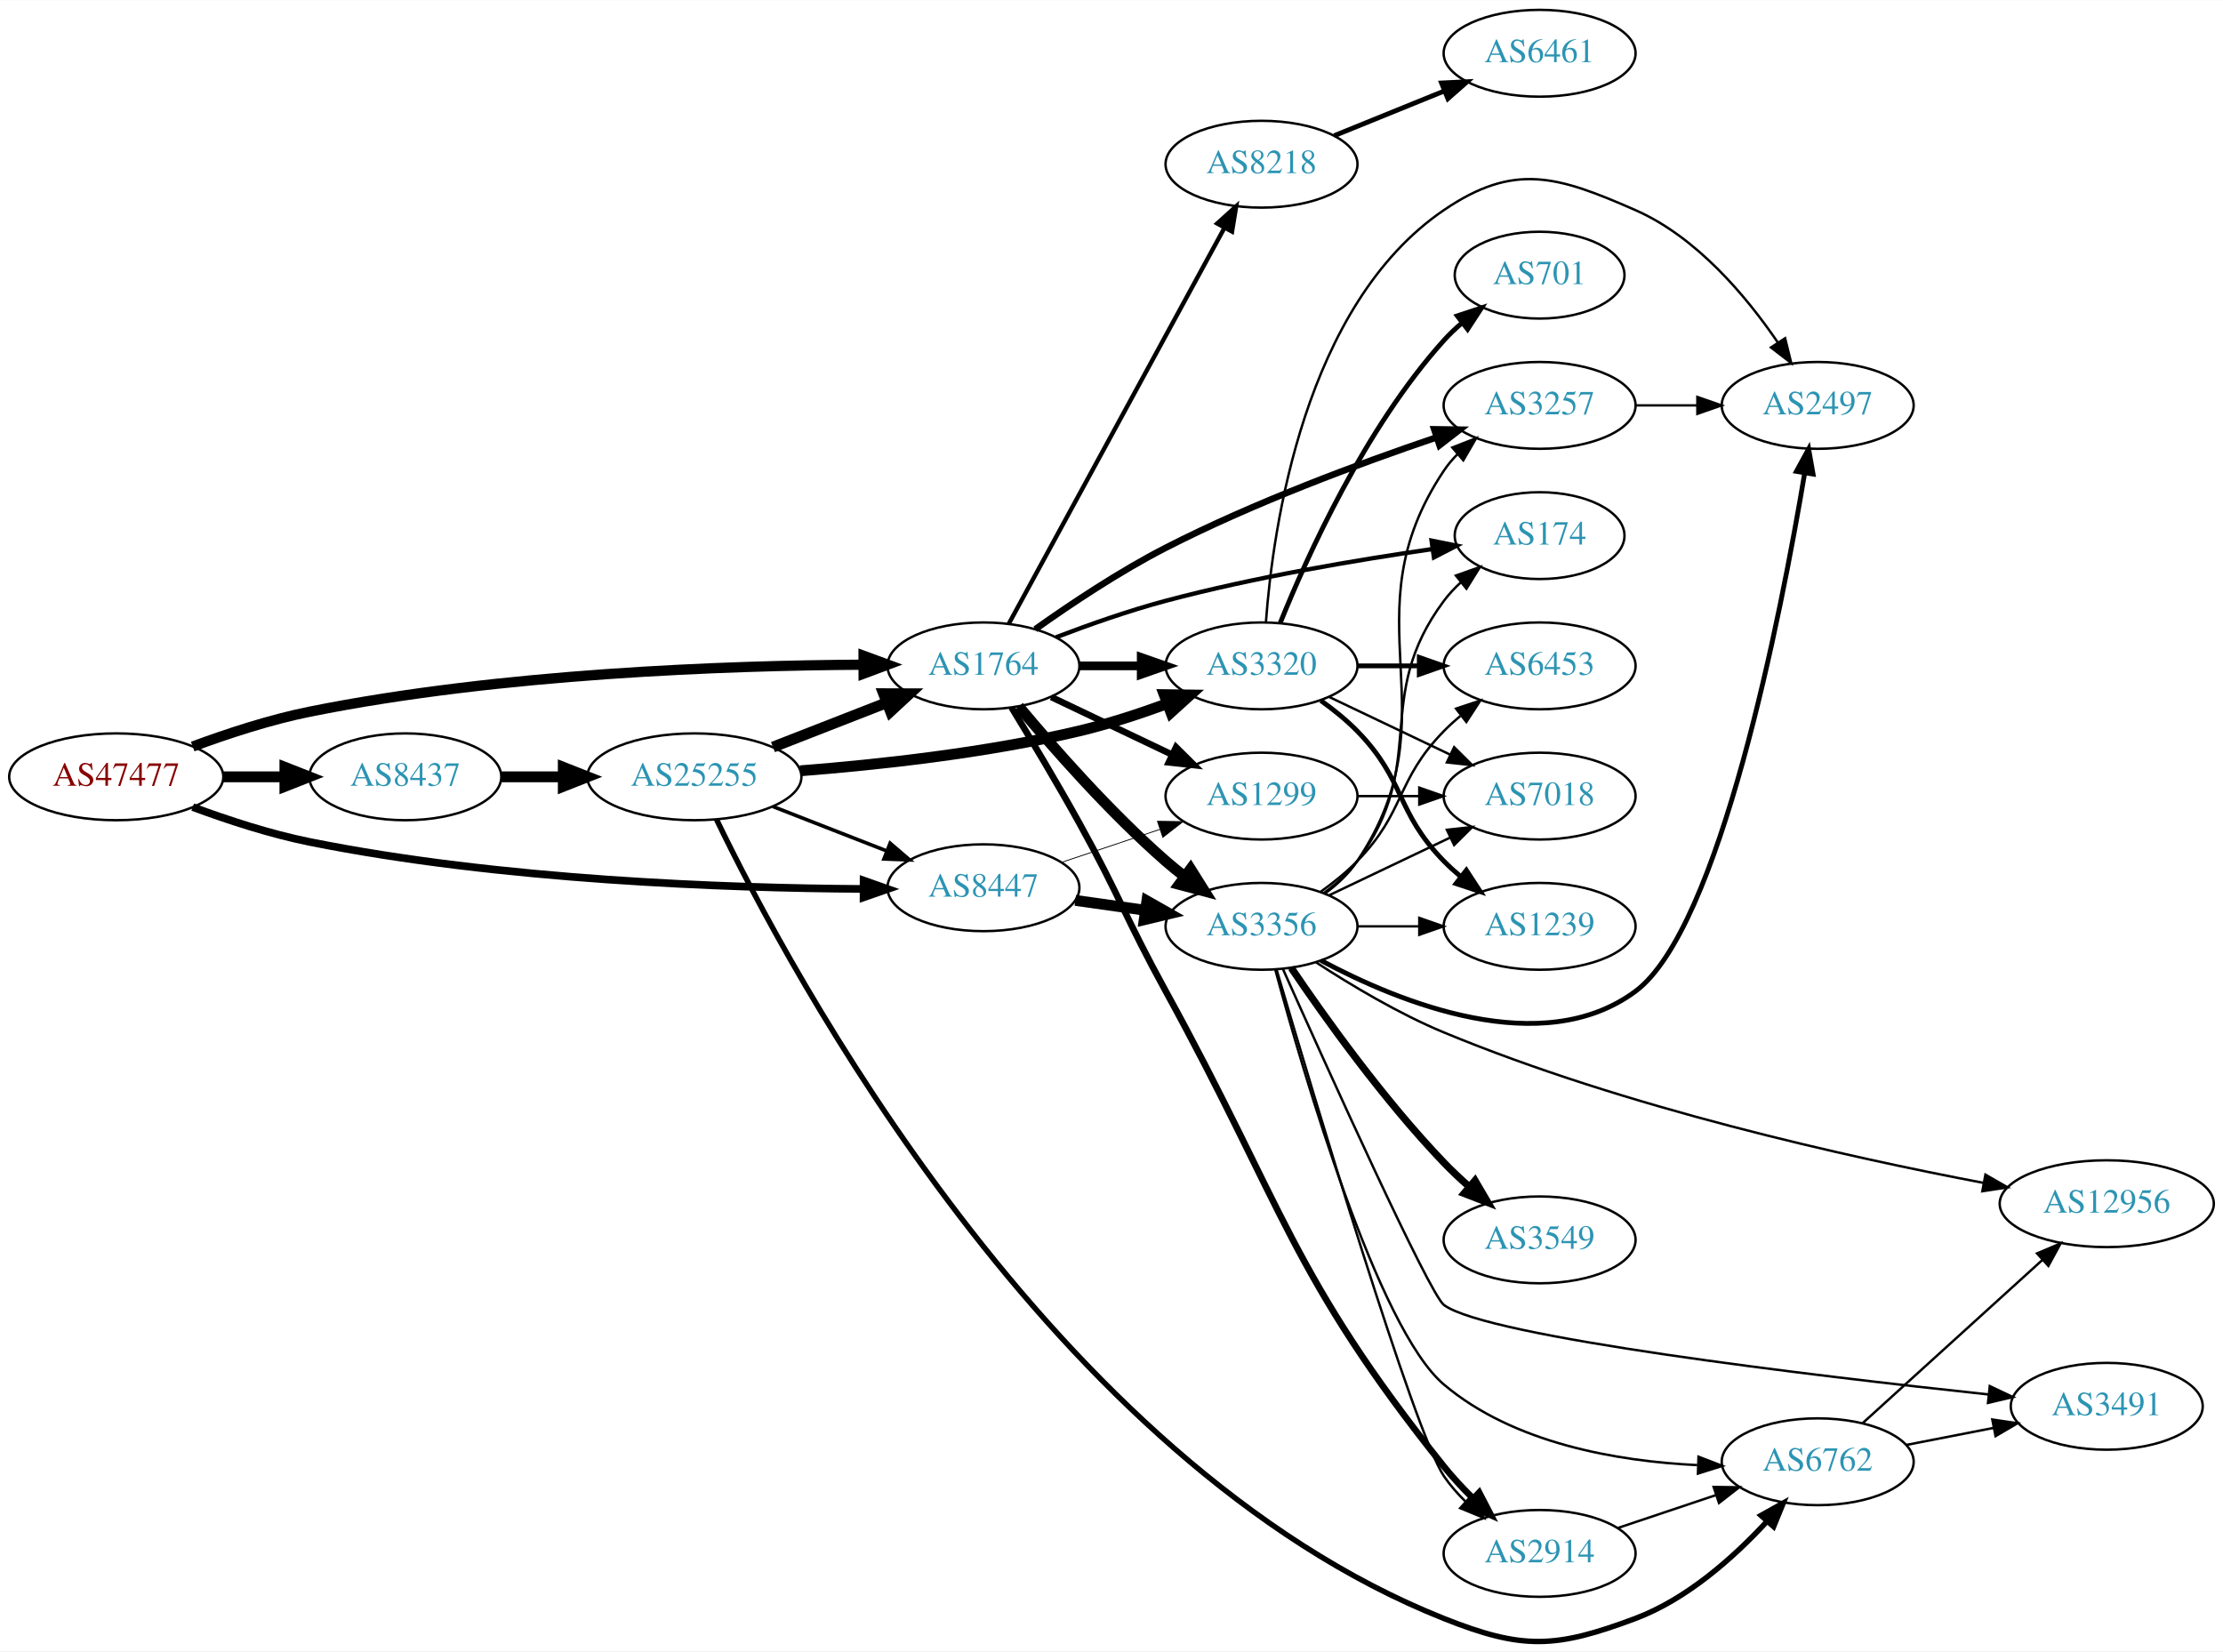
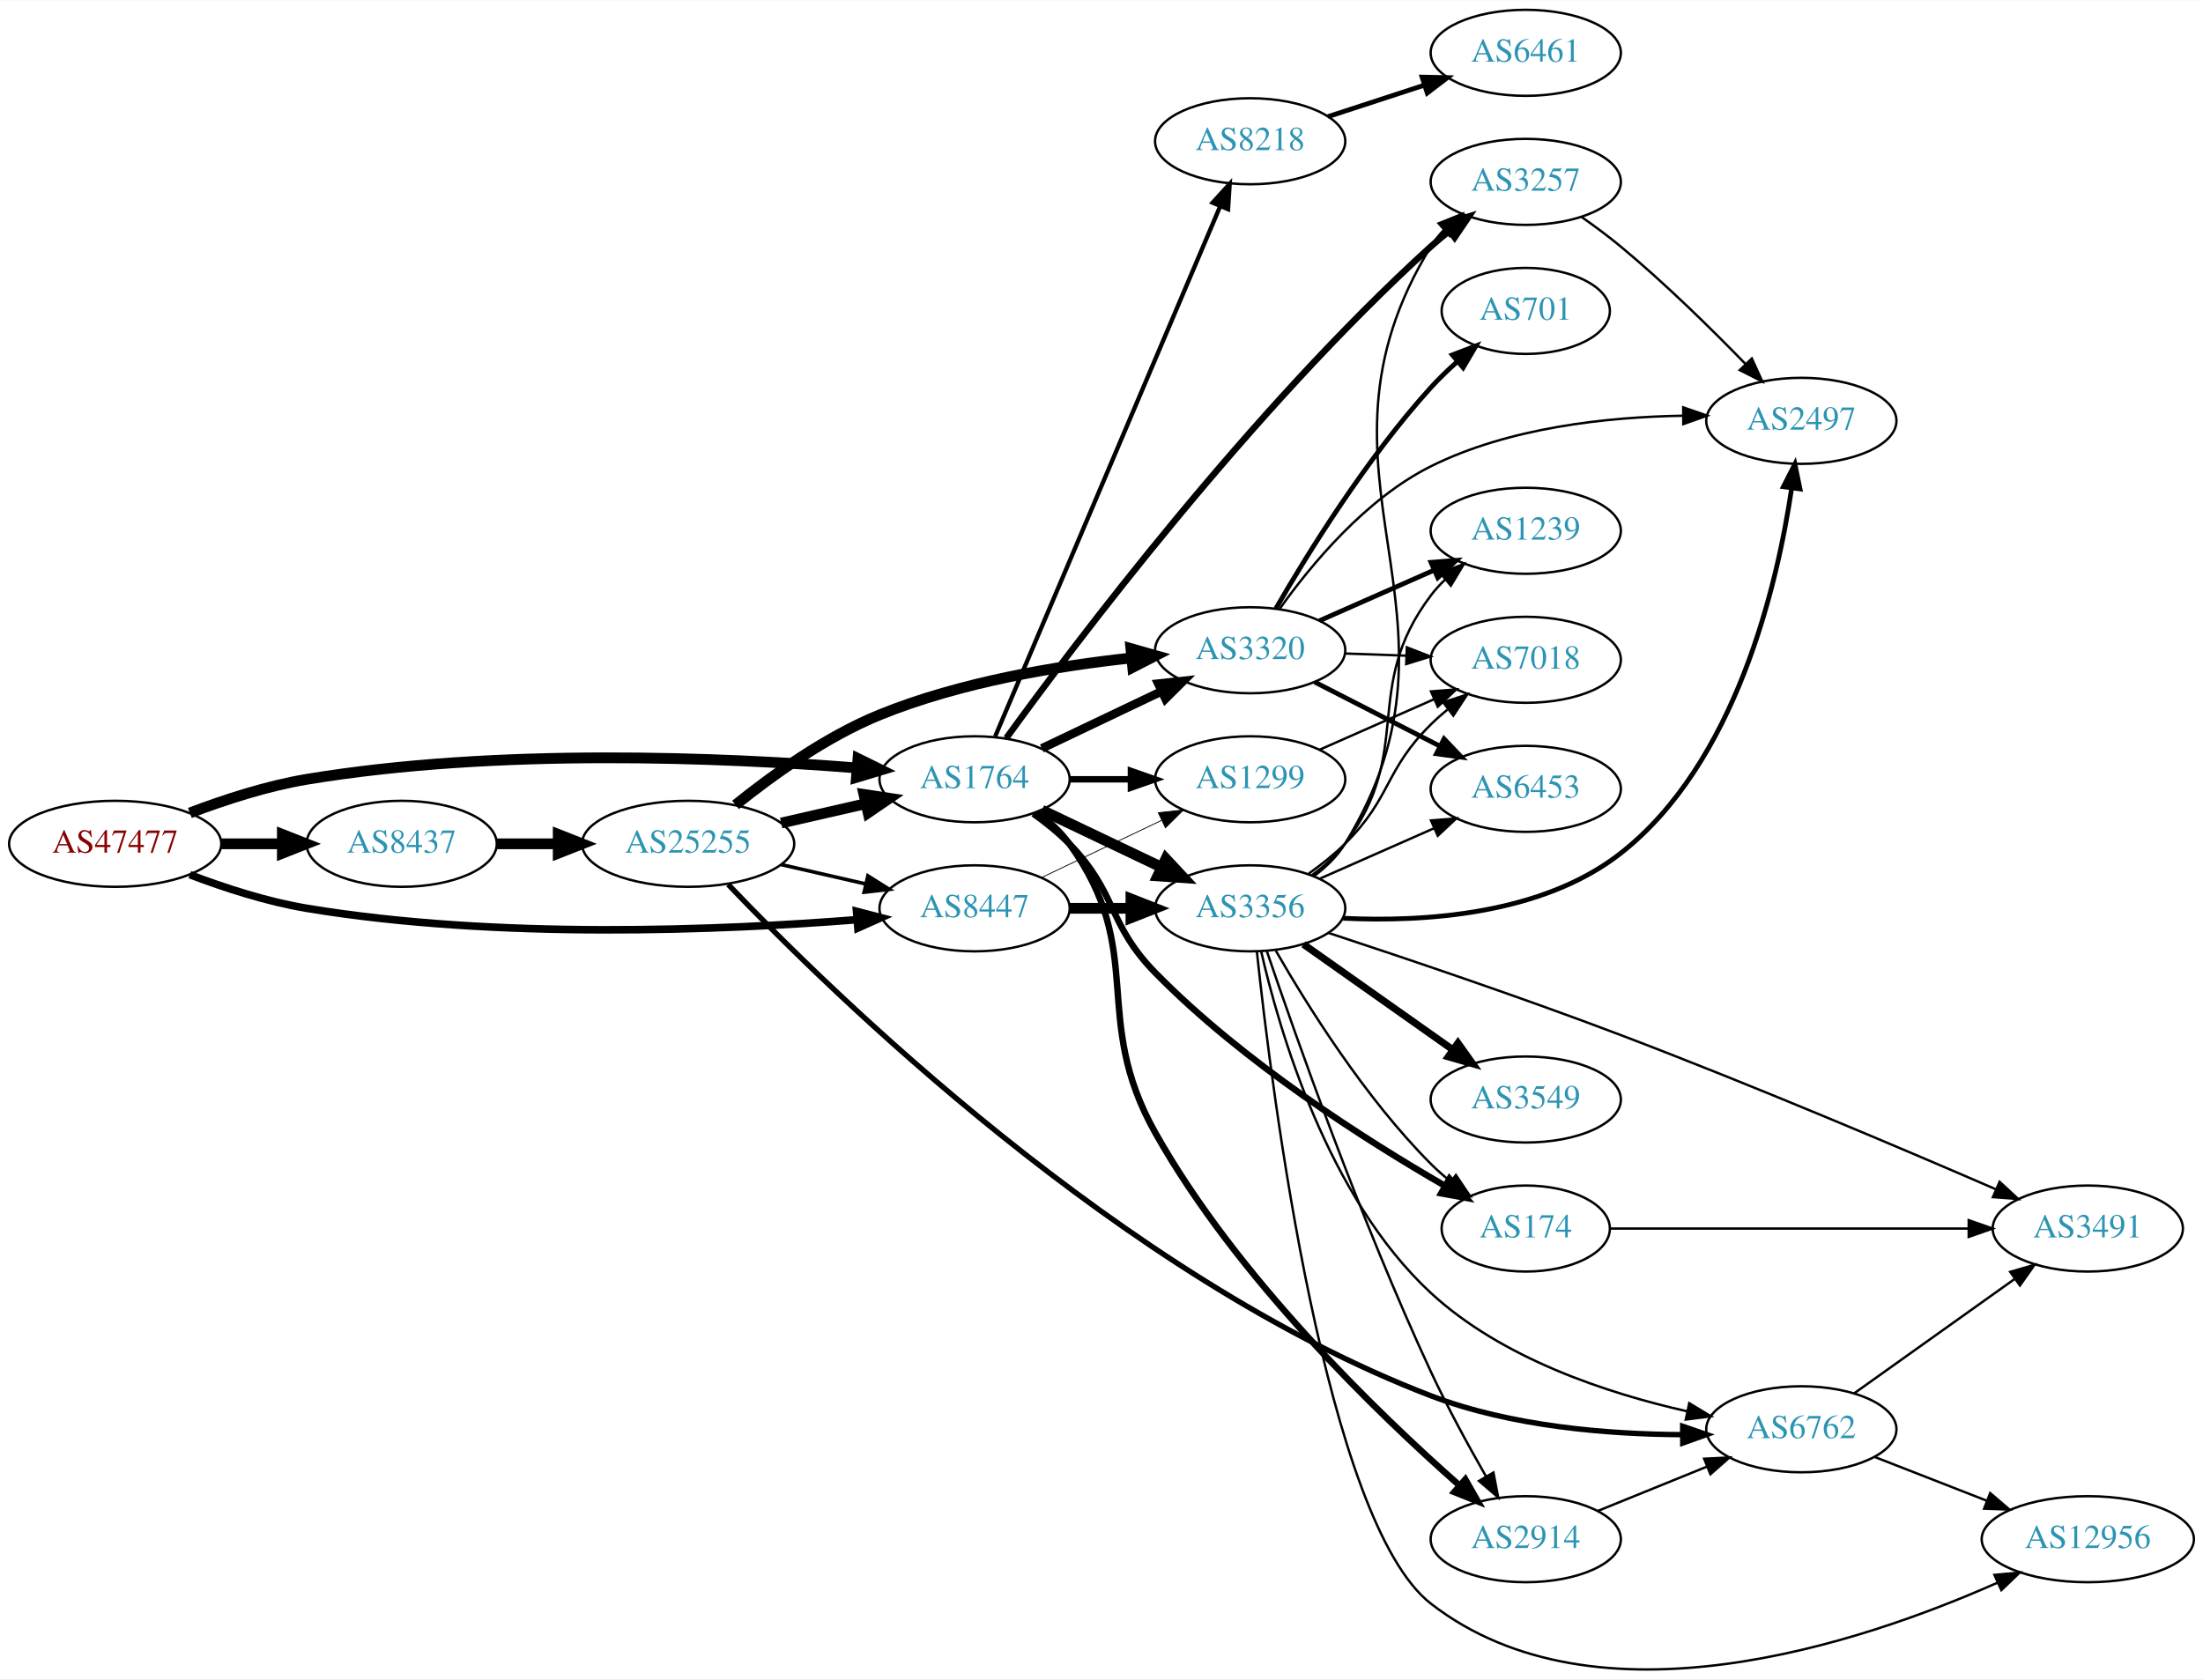
- <svg xmlns="http://www.w3.org/2000/svg" xmlns:xlink="http://www.w3.org/1999/xlink" width="922pt" height="685pt" viewBox="0.00 0.00 921.64 684.56">
-   <g id="graph0" class="graph" transform="scale(1 1) rotate(0) translate(4 680.561)">
-     <polygon fill="white" stroke="none" points="-4,4 -4,-680.561 917.641,-680.561 917.641,4 -4,4" />
+ <svg xmlns="http://www.w3.org/2000/svg" xmlns:xlink="http://www.w3.org/1999/xlink" width="922pt" height="703pt" viewBox="0.00 0.00 921.64 702.51">
+   <g id="graph0" class="graph" transform="scale(1 1) rotate(0) translate(4 698.514)">
+     <polygon fill="white" stroke="none" points="-4,4 -4,-698.514 917.641,-698.514 917.641,4 -4,4" />
    <g id="node1" class="node">
      <g id="a_node1">
        <a xlink:href="/asn/47477" xlink:title="AS47477 ~ REWEA-AS [AT]">
-           <ellipse fill="#ffffff" stroke="black" cx="44.196" cy="-358.561" rx="44.393" ry="18" />
-           <text text-anchor="middle" x="44.196" y="-354.861" font-family="Times,serif" font-size="14.00" fill="#880000">AS47477</text>
+           <ellipse fill="#ffffff" stroke="black" cx="44.196" cy="-345.514" rx="44.393" ry="18" />
+           <text text-anchor="middle" x="44.196" y="-341.814" font-family="Times,serif" font-size="14.00" fill="#880000">AS47477</text>
        </a>
      </g>
    </g>
    <g id="node2" class="node">
      <g id="a_node2">
        <a xlink:href="/asn/1764" xlink:title="AS1764 ~ NEXTLAYER-AS [AT]">
-           <ellipse fill="#ffffff" stroke="black" cx="403.724" cy="-404.561" rx="39.794" ry="18" />
-           <text text-anchor="middle" x="403.724" y="-400.861" font-family="Times,serif" font-size="14.00" fill="#2c94b3">AS1764</text>
+           <ellipse fill="#ffffff" stroke="black" cx="403.724" cy="-372.514" rx="39.794" ry="18" />
+           <text text-anchor="middle" x="403.724" y="-368.814" font-family="Times,serif" font-size="14.00" fill="#2c94b3">AS1764</text>
        </a>
      </g>
    </g>
    <g id="edge1" class="edge">
-       <path fill="none" stroke="black" stroke-width="4.235" d="M75.901,-371.115C90.369,-376.486 108.014,-382.269 124.392,-385.561 203.573,-401.477 297.695,-404.72 353.697,-405.047" />
-       <polygon fill="black" stroke="black" stroke-width="4.235" points="354.026,-408.753 364.036,-405.076 354.047,-401.342 354.026,-408.753" />
+       <path fill="none" stroke="black" stroke-width="4.5" d="M75.431,-358.434C89.949,-363.956 107.768,-369.758 124.392,-372.514 204.109,-385.729 298.442,-381.68 354.282,-377.282" />
+       <polygon fill="black" stroke="black" stroke-width="4.5" points="354.943,-381.178 364.585,-376.432 354.295,-373.33 354.943,-381.178" />
    </g>
    <g id="node3" class="node">
      <g id="a_node3">
        <a xlink:href="/asn/8437" xlink:title="AS8437 ~ Hutchison Drei Austria GmbH [AT]">
-           <ellipse fill="#ffffff" stroke="black" cx="164.039" cy="-358.561" rx="39.794" ry="18" />
-           <text text-anchor="middle" x="164.039" y="-354.861" font-family="Times,serif" font-size="14.00" fill="#2c94b3">AS8437</text>
+           <ellipse fill="#ffffff" stroke="black" cx="164.039" cy="-345.514" rx="39.794" ry="18" />
+           <text text-anchor="middle" x="164.039" y="-341.814" font-family="Times,serif" font-size="14.00" fill="#2c94b3">AS8437</text>
        </a>
      </g>
    </g>
    <g id="edge2" class="edge">
-       <path fill="none" stroke="black" stroke-width="4.5" d="M88.407,-358.561C96.72,-358.561 105.482,-358.561 113.965,-358.561" />
-       <polygon fill="black" stroke="black" stroke-width="4.5" points="114.123,-362.499 124.123,-358.561 114.123,-354.624 114.123,-362.499" />
+       <path fill="none" stroke="black" stroke-width="4.5" d="M88.407,-345.514C96.72,-345.514 105.482,-345.514 113.965,-345.514" />
+       <polygon fill="black" stroke="black" stroke-width="4.5" points="114.123,-349.452 124.123,-345.514 114.123,-341.577 114.123,-349.452" />
    </g>
    <g id="node4" class="node">
      <g id="a_node4">
        <a xlink:href="/asn/8447" xlink:title="AS8447 ~ A1 Telekom Austria AG [AT]">
-           <ellipse fill="#ffffff" stroke="black" cx="403.724" cy="-312.561" rx="39.794" ry="18" />
-           <text text-anchor="middle" x="403.724" y="-308.861" font-family="Times,serif" font-size="14.00" fill="#2c94b3">AS8447</text>
+           <ellipse fill="#ffffff" stroke="black" cx="403.724" cy="-318.514" rx="39.794" ry="18" />
+           <text text-anchor="middle" x="403.724" y="-314.814" font-family="Times,serif" font-size="14.00" fill="#2c94b3">AS8447</text>
        </a>
      </g>
    </g>
    <g id="edge3" class="edge">
-       <path fill="none" stroke="black" stroke-width="3.176" d="M75.901,-346.008C90.369,-340.636 108.014,-334.853 124.392,-331.561 203.573,-315.645 297.695,-312.402 353.697,-312.075" />
-       <polygon fill="black" stroke="black" stroke-width="3.176" points="354.046,-315.575 364.036,-312.046 354.026,-308.575 354.046,-315.575" />
+       <path fill="none" stroke="black" stroke-width="3.176" d="M75.431,-332.594C89.949,-327.072 107.768,-321.27 124.392,-318.514 204.109,-305.299 298.442,-309.348 354.282,-313.746" />
+       <polygon fill="black" stroke="black" stroke-width="3.176" points="354.331,-317.262 364.585,-314.596 354.907,-310.286 354.331,-317.262" />
    </g>
    <g id="node5" class="node">
      <g id="a_node5">
-         <a xlink:href="/asn/3356" xlink:title="AS3356 ~ Level 3 Parent, LLC [US]">
-           <ellipse fill="#ffffff" stroke="black" cx="519.017" cy="-296.561" rx="39.794" ry="18" />
-           <text text-anchor="middle" x="519.017" y="-292.861" font-family="Times,serif" font-size="14.00" fill="#2c94b3">AS3356</text>
+         <a xlink:href="/asn/3320" xlink:title="AS3320 ~ DTAG [DE]">
+           <ellipse fill="#ffffff" stroke="black" cx="519.017" cy="-426.514" rx="39.794" ry="18" />
+           <text text-anchor="middle" x="519.017" y="-422.814" font-family="Times,serif" font-size="14.00" fill="#2c94b3">AS3320</text>
        </a>
      </g>
    </g>
    <g id="edge4" class="edge">
-       <path fill="none" stroke="black" stroke-width="4.5" d="M418.354,-387.744C432.636,-370.632 456.183,-343.816 479.37,-323.561 481.836,-321.407 484.475,-319.267 487.172,-317.189" />
-       <polygon fill="black" stroke="black" stroke-width="4.5" points="489.604,-320.288 495.326,-311.191 484.938,-313.945 489.604,-320.288" />
+       <path fill="none" stroke="black" stroke-width="3.6" d="M431.86,-385.448C446.854,-392.595 465.675,-401.566 481.898,-409.298" />
+       <polygon fill="black" stroke="black" stroke-width="3.6" points="480.569,-412.542 491.102,-413.685 483.581,-406.223 480.569,-412.542" />
    </g>
    <g id="node6" class="node">
      <g id="a_node6">
-         <a xlink:href="/asn/3320" xlink:title="AS3320 ~ DTAG [DE]">
-           <ellipse fill="#ffffff" stroke="black" cx="519.017" cy="-404.561" rx="39.794" ry="18" />
-           <text text-anchor="middle" x="519.017" y="-400.861" font-family="Times,serif" font-size="14.00" fill="#2c94b3">AS3320</text>
+         <a xlink:href="/asn/3257" xlink:title="AS3257 ~ GTT [DE]">
+           <ellipse fill="#ffffff" stroke="black" cx="634.31" cy="-622.514" rx="39.794" ry="18" />
+           <text text-anchor="middle" x="634.31" y="-618.814" font-family="Times,serif" font-size="14.00" fill="#2c94b3">AS3257</text>
        </a>
      </g>
    </g>
    <g id="edge5" class="edge">
-       <path fill="none" stroke="black" stroke-width="3.6" d="M443.396,-404.561C451.599,-404.561 460.363,-404.561 468.895,-404.561" />
-       <polygon fill="black" stroke="black" stroke-width="3.6" points="469.134,-408.061 479.134,-404.561 469.134,-401.061 469.134,-408.061" />
+       <path fill="none" stroke="black" stroke-width="2.7" d="M416.994,-389.744C445.431,-428.993 519.197,-526.945 594.663,-595.514 597.086,-597.716 599.696,-599.888 602.374,-601.988" />
+       <polygon fill="black" stroke="black" stroke-width="2.7" points="600.383,-604.868 610.498,-608.02 604.556,-599.248 600.383,-604.868" />
    </g>
    <g id="node7" class="node">
      <g id="a_node7">
-         <a xlink:href="/asn/1299" xlink:title="AS1299 ~ Telia Carrier [EU]">
-           <ellipse fill="#ffffff" stroke="black" cx="519.017" cy="-350.561" rx="39.794" ry="18" />
-           <text text-anchor="middle" x="519.017" y="-346.861" font-family="Times,serif" font-size="14.00" fill="#2c94b3">AS1299</text>
+         <a xlink:href="/asn/3356" xlink:title="AS3356 ~ Level 3 Parent, LLC [US]">
+           <ellipse fill="#ffffff" stroke="black" cx="519.017" cy="-318.514" rx="39.794" ry="18" />
+           <text text-anchor="middle" x="519.017" y="-314.814" font-family="Times,serif" font-size="14.00" fill="#2c94b3">AS3356</text>
        </a>
      </g>
    </g>
    <g id="edge6" class="edge">
-       <path fill="none" stroke="black" stroke-width="2.7" d="M431.86,-391.627C446.854,-384.48 465.675,-375.509 481.898,-367.776" />
-       <polygon fill="black" stroke="black" stroke-width="2.7" points="483.581,-370.852 491.102,-363.39 480.569,-364.533 483.581,-370.852" />
+       <path fill="none" stroke="black" stroke-width="4.5" d="M431.86,-359.58C446.854,-352.433 465.675,-343.462 481.898,-335.729" />
+       <polygon fill="black" stroke="black" stroke-width="4.5" points="483.769,-339.2 491.102,-331.343 480.38,-332.091 483.769,-339.2" />
    </g>
    <g id="node8" class="node">
      <g id="a_node8">
-         <a xlink:href="/asn/3257" xlink:title="AS3257 ~ GTT [DE]">
-           <ellipse fill="#ffffff" stroke="black" cx="634.31" cy="-512.561" rx="39.794" ry="18" />
-           <text text-anchor="middle" x="634.31" y="-508.861" font-family="Times,serif" font-size="14.00" fill="#2c94b3">AS3257</text>
+         <a xlink:href="/asn/8218" xlink:title="AS8218 ~ legacy Neotelecoms [FR]">
+           <ellipse fill="#ffffff" stroke="black" cx="519.017" cy="-639.514" rx="39.794" ry="18" />
+           <text text-anchor="middle" x="519.017" y="-635.814" font-family="Times,serif" font-size="14.00" fill="#2c94b3">AS8218</text>
        </a>
      </g>
    </g>
    <g id="edge7" class="edge">
-       <path fill="none" stroke="black" stroke-width="2.7" d="M425.23,-419.754C439.834,-430.135 460.192,-443.736 479.37,-453.561 515.917,-472.284 559.851,-488.552 591.412,-499.237" />
-       <polygon fill="black" stroke="black" stroke-width="2.7" points="590.606,-502.657 601.2,-502.505 592.823,-496.018 590.606,-502.657" />
+       <path fill="none" stroke="black" stroke-width="1.8" d="M412.333,-390.447C431.763,-436.237 483.301,-557.697 506.46,-612.279" />
+       <polygon fill="black" stroke="black" stroke-width="1.8" points="503.312,-613.82 510.44,-621.659 509.756,-611.086 503.312,-613.82" />
    </g>
    <g id="node9" class="node">
      <g id="a_node9">
-         <a xlink:href="/asn/8218" xlink:title="AS8218 ~ legacy Neotelecoms [FR]">
-           <ellipse fill="#ffffff" stroke="black" cx="519.017" cy="-612.561" rx="39.794" ry="18" />
-           <text text-anchor="middle" x="519.017" y="-608.861" font-family="Times,serif" font-size="14.00" fill="#2c94b3">AS8218</text>
+         <a xlink:href="/asn/2914" xlink:title="AS2914 ~ NTT America, Inc. [US]">
+           <ellipse fill="#ffffff" stroke="black" cx="634.31" cy="-54.514" rx="39.794" ry="18" />
+           <text text-anchor="middle" x="634.31" y="-50.814" font-family="Times,serif" font-size="14.00" fill="#2c94b3">AS2914</text>
        </a>
      </g>
    </g>
    <g id="edge8" class="edge">
-       <path fill="none" stroke="black" stroke-width="1.8" d="M414.188,-421.937C434.056,-458.414 480.209,-543.149 503.711,-586.297" />
-       <polygon fill="black" stroke="black" stroke-width="1.8" points="500.643,-587.98 508.5,-595.088 506.79,-584.632 500.643,-587.98" />
+       <path fill="none" stroke="black" stroke-width="2.7" d="M429.776,-358.721C434.845,-354.987 439.73,-350.558 443.37,-345.514 476.202,-300.015 451.857,-273.412 479.37,-224.514 513.353,-164.119 572.282,-107.268 606.53,-77.057" />
+       <polygon fill="black" stroke="black" stroke-width="2.7" points="609.025,-79.525 614.265,-70.317 604.426,-74.248 609.025,-79.525" />
    </g>
    <g id="node10" class="node">
      <g id="a_node10">
-         <a xlink:href="/asn/2914" xlink:title="AS2914 ~ NTT America, Inc. [US]">
-           <ellipse fill="#ffffff" stroke="black" cx="634.31" cy="-36.561" rx="39.794" ry="18" />
-           <text text-anchor="middle" x="634.31" y="-32.861" font-family="Times,serif" font-size="14.00" fill="#2c94b3">AS2914</text>
+         <a xlink:href="/asn/1299" xlink:title="AS1299 ~ Telia Carrier [EU]">
+           <ellipse fill="#ffffff" stroke="black" cx="519.017" cy="-372.514" rx="39.794" ry="18" />
+           <text text-anchor="middle" x="519.017" y="-368.814" font-family="Times,serif" font-size="14.00" fill="#2c94b3">AS1299</text>
        </a>
      </g>
    </g>
    <g id="edge9" class="edge">
-       <path fill="none" stroke="black" stroke-width="2.7" d="M415.35,-387.348C423.283,-374.342 434.276,-355.985 443.37,-339.561 460.318,-308.956 462.529,-300.225 479.37,-269.561 528.207,-180.642 531.255,-151.751 594.663,-72.561 598.245,-68.088 602.382,-63.653 606.588,-59.504" />
-       <polygon fill="black" stroke="black" stroke-width="2.7" points="609.252,-61.803 614.132,-52.399 604.452,-56.708 609.252,-61.803" />
+       <path fill="none" stroke="black" stroke-width="2.7" d="M443.396,-372.514C451.599,-372.514 460.363,-372.514 468.895,-372.514" />
+       <polygon fill="black" stroke="black" stroke-width="2.7" points="469.134,-376.014 479.134,-372.514 469.134,-369.014 469.134,-376.014" />
    </g>
    <g id="node11" class="node">
      <g id="a_node11">
        <a xlink:href="/asn/174" xlink:title="AS174 ~ Cogent Communications [US]">
-           <ellipse fill="#ffffff" stroke="black" cx="634.31" cy="-458.561" rx="35.194" ry="18" />
-           <text text-anchor="middle" x="634.31" y="-454.861" font-family="Times,serif" font-size="14.00" fill="#2c94b3">AS174</text>
+           <ellipse fill="#ffffff" stroke="black" cx="634.31" cy="-184.514" rx="35.194" ry="18" />
+           <text text-anchor="middle" x="634.31" y="-180.814" font-family="Times,serif" font-size="14.00" fill="#2c94b3">AS174</text>
        </a>
      </g>
    </g>
    <g id="edge10" class="edge">
-       <path fill="none" stroke="black" stroke-width="1.8" d="M433.776,-416.398C447.437,-421.619 464.056,-427.481 479.37,-431.561 516.118,-441.35 558.77,-448.514 589.846,-452.992" />
-       <polygon fill="black" stroke="black" stroke-width="1.8" points="589.526,-456.481 599.916,-454.408 590.501,-449.55 589.526,-456.481" />
+       <path fill="none" stroke="black" stroke-width="2.7" d="M428.318,-358.124C433.574,-354.366 438.906,-350.077 443.37,-345.514 463.543,-324.897 459.173,-312.107 479.37,-291.514 516.034,-254.132 567.409,-221.477 600.528,-202.372" />
+       <polygon fill="black" stroke="black" stroke-width="2.7" points="602.395,-205.336 609.357,-197.349 598.934,-199.251 602.395,-205.336" />
    </g>
    <g id="node22" class="node">
      <g id="a_node22">
        <a xlink:href="/asn/25255" xlink:title="AS25255 ~ ==&gt; TELE2 AUSTRIA &lt;== [AT]">
-           <ellipse fill="#ffffff" stroke="black" cx="283.881" cy="-358.561" rx="44.393" ry="18" />
-           <text text-anchor="middle" x="283.881" y="-354.861" font-family="Times,serif" font-size="14.00" fill="#2c94b3">AS25255</text>
-         </a>
-       </g>
-     </g>
-     <g id="edge31" class="edge">
-       <path fill="none" stroke="black" stroke-width="4.5" d="M203.951,-358.561C212.054,-358.561 220.729,-358.561 229.255,-358.561" />
-       <polygon fill="black" stroke="black" stroke-width="4.5" points="229.533,-362.499 239.533,-358.561 229.533,-354.624 229.533,-362.499" />
-     </g>
-     <g id="edge36" class="edge">
-       <path fill="none" stroke="black" stroke-width="4.5" d="M441.82,-307.322C451.112,-306.01 461.204,-304.585 470.91,-303.214" />
-       <polygon fill="black" stroke="black" stroke-width="4.5" points="471.486,-307.109 480.837,-301.812 470.385,-299.311 471.486,-307.109" />
-     </g>
-     <g id="edge37" class="edge">
-       <path fill="none" stroke="black" stroke-width="0.346" d="M435.981,-323.045C448.63,-327.288 463.409,-332.245 476.911,-336.774" />
-       <polygon fill="black" stroke="black" stroke-width="0.346" points="475.874,-340.117 486.468,-339.979 478.1,-333.481 475.874,-340.117" />
-     </g>
-     <g id="edge20" class="edge">
-       <path fill="none" stroke="black" d="M545.336,-310.168C550.392,-313.912 555.203,-318.392 558.663,-323.561 599.688,-384.855 553.639,-424.267 594.663,-485.561 596.285,-487.984 598.204,-490.256 600.306,-492.371" />
-       <polygon fill="black" stroke="black" points="598.119,-495.107 607.991,-498.954 602.673,-489.79 598.119,-495.107" />
-     </g>
-     <g id="edge14" class="edge">
-       <path fill="none" stroke="black" d="M525.295,-278.511C540.211,-227.806 582.385,-86.593 594.663,-68.561 597.214,-64.815 600.325,-61.269 603.662,-57.998" />
-       <polygon fill="black" stroke="black" points="606.048,-60.56 611.2,-51.303 601.399,-55.326 606.048,-60.56" />
-     </g>
-     <g id="edge15" class="edge">
-       <path fill="none" stroke="black" d="M544.948,-310.443C550.024,-314.172 554.942,-318.577 558.663,-323.561 588.935,-364.103 564.392,-391.019 594.663,-431.561 596.671,-434.25 599.027,-436.77 601.568,-439.107" />
-       <polygon fill="black" stroke="black" points="599.597,-442.013 609.584,-445.55 603.982,-436.557 599.597,-442.013" />
+           <ellipse fill="#ffffff" stroke="black" cx="283.881" cy="-345.514" rx="44.393" ry="18" />
+           <text text-anchor="middle" x="283.881" y="-341.814" font-family="Times,serif" font-size="14.00" fill="#2c94b3">AS25255</text>
+         </a>
+       </g>
+     </g>
+     <g id="edge32" class="edge">
+       <path fill="none" stroke="black" stroke-width="4.5" d="M203.951,-345.514C212.054,-345.514 220.729,-345.514 229.255,-345.514" />
+       <polygon fill="black" stroke="black" stroke-width="4.5" points="229.533,-349.452 239.533,-345.514 229.533,-341.577 229.533,-349.452" />
+     </g>
+     <g id="edge39" class="edge">
+       <path fill="none" stroke="black" stroke-width="4.5" d="M443.396,-318.514C451.599,-318.514 460.363,-318.514 468.895,-318.514" />
+       <polygon fill="black" stroke="black" stroke-width="4.5" points="469.134,-322.452 479.134,-318.514 469.134,-314.577 469.134,-322.452" />
+     </g>
+     <g id="edge40" class="edge">
+       <path fill="none" stroke="black" stroke-width="0.346" d="M431.86,-331.448C446.854,-338.595 465.675,-347.566 481.898,-355.298" />
+       <polygon fill="black" stroke="black" stroke-width="0.346" points="480.569,-358.542 491.102,-359.685 483.581,-352.223 480.569,-358.542" />
    </g>
    <g id="node12" class="node">
      <g id="a_node12">
-         <a xlink:href="/asn/6762" xlink:title="AS6762 ~ TELECOM ITALIA SPARKLE S.p.A. [IT]">
-           <ellipse fill="#ffffff" stroke="black" cx="749.603" cy="-74.561" rx="39.794" ry="18" />
-           <text text-anchor="middle" x="749.603" y="-70.861" font-family="Times,serif" font-size="14.00" fill="#2c94b3">AS6762</text>
+         <a xlink:href="/asn/6453" xlink:title="AS6453 ~ TATA COMMUNICATIONS (AMERICA) INC [US]">
+           <ellipse fill="#ffffff" stroke="black" cx="634.31" cy="-368.514" rx="39.794" ry="18" />
+           <text text-anchor="middle" x="634.31" y="-364.814" font-family="Times,serif" font-size="14.00" fill="#2c94b3">AS6453</text>
        </a>
      </g>
    </g>
    <g id="edge11" class="edge">
-       <path fill="none" stroke="black" d="M524.755,-278.484C536.34,-235.636 567.166,-129.754 594.663,-106.561 623.658,-82.104 666.533,-74.77 699.677,-73.175" />
-       <polygon fill="black" stroke="black" points="700.182,-76.661 710.066,-72.845 699.959,-69.665 700.182,-76.661" />
+       <path fill="none" stroke="black" stroke-width="2" d="M546.008,-413.208C561.552,-405.25 581.503,-395.036 598.408,-386.382" />
+       <polygon fill="black" stroke="black" stroke-width="2" points="600.133,-389.431 607.439,-381.758 596.943,-383.2 600.133,-389.431" />
    </g>
    <g id="node13" class="node">
      <g id="a_node13">
-         <a xlink:href="/asn/3549" xlink:title="AS3549 ~ Level 3 Parent, LLC [US]">
-           <ellipse fill="#ffffff" stroke="black" cx="634.31" cy="-166.561" rx="39.794" ry="18" />
-           <text text-anchor="middle" x="634.31" y="-162.861" font-family="Times,serif" font-size="14.00" fill="#2c94b3">AS3549</text>
+         <a xlink:href="/asn/1239" xlink:title="AS1239 ~ Sprint [US]">
+           <ellipse fill="#ffffff" stroke="black" cx="634.31" cy="-476.514" rx="39.794" ry="18" />
+           <text text-anchor="middle" x="634.31" y="-472.814" font-family="Times,serif" font-size="14.00" fill="#2c94b3">AS1239</text>
        </a>
      </g>
    </g>
    <g id="edge12" class="edge">
-       <path fill="none" stroke="black" stroke-width="3" d="M531.347,-279.332C545.117,-258.991 569.63,-224.633 594.663,-198.561 597.872,-195.219 601.416,-191.884 605.017,-188.698" />
-       <polygon fill="black" stroke="black" stroke-width="3" points="607.528,-191.158 612.883,-182.016 602.996,-185.823 607.528,-191.158" />
+       <path fill="none" stroke="black" stroke-width="2" d="M548.022,-438.873C562.456,-445.244 580.257,-453.1 595.856,-459.984" />
+       <polygon fill="black" stroke="black" stroke-width="2" points="594.672,-463.288 605.234,-464.123 597.499,-456.884 594.672,-463.288" />
    </g>
    <g id="node14" class="node">
      <g id="a_node14">
-         <a xlink:href="/asn/2497" xlink:title="AS2497 ~ Internet Initiative Japan Inc. [JP]">
-           <ellipse fill="#ffffff" stroke="black" cx="749.603" cy="-512.561" rx="39.794" ry="18" />
-           <text text-anchor="middle" x="749.603" y="-508.861" font-family="Times,serif" font-size="14.00" fill="#2c94b3">AS2497</text>
+         <a xlink:href="/asn/701" xlink:title="AS701 ~ UUNET [US]">
+           <ellipse fill="#ffffff" stroke="black" cx="634.31" cy="-568.514" rx="35.194" ry="18" />
+           <text text-anchor="middle" x="634.31" y="-564.814" font-family="Times,serif" font-size="14.00" fill="#2c94b3">AS701</text>
        </a>
      </g>
    </g>
    <g id="edge13" class="edge">
-       <path fill="none" stroke="black" stroke-width="2" d="M543.637,-282.428C576.195,-264.988 635.222,-240.939 673.956,-269.561 709.041,-295.487 734.454,-426.287 744.21,-484.523" />
-       <polygon fill="black" stroke="black" stroke-width="2" points="740.776,-485.209 745.848,-494.511 747.683,-484.076 740.776,-485.209" />
+       <path fill="none" stroke="black" stroke-width="2" d="M529.773,-443.995C542.875,-466.659 567.653,-506.797 594.663,-536.514 598.003,-540.188 601.771,-543.813 605.612,-547.228" />
+       <polygon fill="black" stroke="black" stroke-width="2" points="603.589,-550.101 613.483,-553.891 608.112,-544.758 603.589,-550.101" />
    </g>
    <g id="node15" class="node">
      <g id="a_node15">
-         <a xlink:href="/asn/3491" xlink:title="AS3491 ~ PCCW Global, Inc. [US]">
-           <ellipse fill="#ffffff" stroke="black" cx="869.445" cy="-97.561" rx="39.794" ry="18" />
-           <text text-anchor="middle" x="869.445" y="-93.861" font-family="Times,serif" font-size="14.00" fill="#2c94b3">AS3491</text>
-         </a>
-       </g>
-     </g>
-     <g id="edge16" class="edge">
-       <path fill="none" stroke="black" d="M527.896,-278.861C545.82,-238.761 588.564,-144.098 594.663,-139.561 612.466,-126.317 746.91,-110.339 820.552,-102.453" />
-       <polygon fill="black" stroke="black" points="820.946,-105.931 830.521,-101.395 820.207,-98.97 820.946,-105.931" />
+         <a xlink:href="/asn/7018" xlink:title="AS7018 ~ AT&amp;T Services, Inc. [US]">
+           <ellipse fill="#ffffff" stroke="black" cx="634.31" cy="-422.514" rx="39.794" ry="18" />
+           <text text-anchor="middle" x="634.31" y="-418.814" font-family="Times,serif" font-size="14.00" fill="#2c94b3">AS7018</text>
+         </a>
+       </g>
+     </g>
+     <g id="edge14" class="edge">
+       <path fill="none" stroke="black" d="M558.689,-425.149C566.892,-424.859 575.656,-424.549 584.188,-424.248" />
+       <polygon fill="black" stroke="black" points="584.557,-427.737 594.427,-423.887 584.31,-420.742 584.557,-427.737" />
    </g>
    <g id="node16" class="node">
      <g id="a_node16">
-         <a xlink:href="/asn/12956" xlink:title="AS12956 ~ TELXIUS [ES]">
-           <ellipse fill="#ffffff" stroke="black" cx="869.445" cy="-181.561" rx="44.393" ry="18" />
-           <text text-anchor="middle" x="869.445" y="-177.861" font-family="Times,serif" font-size="14.00" fill="#2c94b3">AS12956</text>
-         </a>
-       </g>
-     </g>
-     <g id="edge17" class="edge">
-       <path fill="none" stroke="black" d="M541.709,-281.579C556.172,-272.152 575.904,-260.342 594.663,-252.561 669.814,-221.39 762.372,-200.827 818.324,-190.197" />
-       <polygon fill="black" stroke="black" points="819.146,-193.604 828.333,-188.328 817.861,-186.723 819.146,-193.604" />
+         <a xlink:href="/asn/2497" xlink:title="AS2497 ~ Internet Initiative Japan Inc. [JP]">
+           <ellipse fill="#ffffff" stroke="black" cx="749.603" cy="-522.514" rx="39.794" ry="18" />
+           <text text-anchor="middle" x="749.603" y="-518.814" font-family="Times,serif" font-size="14.00" fill="#2c94b3">AS2497</text>
+         </a>
+       </g>
+     </g>
+     <g id="edge15" class="edge">
+       <path fill="none" stroke="black" d="M531.418,-443.928C544.381,-462.133 567.328,-489.907 594.663,-503.514 627.259,-519.739 668.368,-524.125 699.903,-524.652" />
+       <polygon fill="black" stroke="black" points="700.19,-528.153 710.204,-524.694 700.218,-521.153 700.19,-528.153" />
+     </g>
+     <g id="edge16" class="edge">
+       <path fill="none" stroke="black" d="M657.844,-607.701C663.25,-603.896 668.915,-599.692 673.956,-595.514 692.497,-580.149 711.896,-561.073 726.27,-546.275" />
+       <polygon fill="black" stroke="black" points="728.887,-548.602 733.297,-538.969 723.842,-543.749 728.887,-548.602" />
+     </g>
+     <g id="edge23" class="edge">
+       <path fill="none" stroke="black" d="M545.629,-331.932C550.67,-335.686 555.401,-340.217 558.663,-345.514 617.53,-441.098 535.797,-499.929 594.663,-595.514 596.192,-597.997 598.044,-600.311 600.099,-602.456" />
+       <polygon fill="black" stroke="black" points="597.864,-605.151 607.697,-609.095 602.47,-599.88 597.864,-605.151" />
+     </g>
+     <g id="edge26" class="edge">
+       <path fill="none" stroke="black" d="M526.011,-300.521C537.762,-265.854 565.257,-187.651 594.663,-124.514 601.549,-109.73 610.254,-93.772 617.658,-80.832" />
+       <polygon fill="black" stroke="black" points="620.789,-82.41 622.775,-72.003 614.733,-78.9 620.789,-82.41" />
+     </g>
+     <g id="edge20" class="edge">
+       <path fill="none" stroke="black" d="M529.734,-300.805C542.613,-278.352 566.965,-239.231 594.663,-211.514 597.169,-209.006 599.933,-206.574 602.797,-204.264" />
+       <polygon fill="black" stroke="black" points="605.096,-206.915 610.997,-198.115 600.897,-201.314 605.096,-206.915" />
+     </g>
+     <g id="edge27" class="edge">
+       <path fill="none" stroke="black" d="M548.022,-330.873C562.456,-337.244 580.257,-345.1 595.856,-351.984" />
+       <polygon fill="black" stroke="black" points="594.672,-355.288 605.234,-356.123 597.499,-348.884 594.672,-355.288" />
+     </g>
+     <g id="edge21" class="edge">
+       <path fill="none" stroke="black" d="M544.905,-332.427C549.983,-336.155 554.913,-340.551 558.663,-345.514 588.152,-384.538 565.174,-410.49 594.663,-449.514 596.421,-451.84 598.438,-454.042 600.608,-456.109" />
+       <polygon fill="black" stroke="black" points="598.493,-458.902 608.421,-462.6 602.967,-453.518 598.493,-458.902" />
+     </g>
+     <g id="edge24" class="edge">
+       <path fill="none" stroke="black" d="M543.493,-333.021C548.753,-336.775 554.117,-341.032 558.663,-345.514 578.163,-364.739 575.163,-376.289 594.663,-395.514 596.794,-397.615 599.105,-399.666 601.5,-401.64" />
+       <polygon fill="black" stroke="black" points="599.763,-404.717 609.834,-408.007 604.012,-399.154 599.763,-404.717" />
+     </g>
+     <g id="edge18" class="edge">
+       <path fill="none" stroke="black" stroke-width="2" d="M557.919,-314.36C591.814,-312.735 641.076,-315.786 673.956,-341.514 722.243,-379.298 739.543,-453.699 745.551,-494.356" />
+       <polygon fill="black" stroke="black" stroke-width="2" points="742.1,-494.954 746.905,-504.397 749.037,-494.019 742.1,-494.954" />
    </g>
    <g id="node17" class="node">
      <g id="a_node17">
-         <a xlink:href="/asn/6453" xlink:title="AS6453 ~ TATA COMMUNICATIONS (AMERICA) INC [US]">
-           <ellipse fill="#ffffff" stroke="black" cx="634.31" cy="-404.561" rx="39.794" ry="18" />
-           <text text-anchor="middle" x="634.31" y="-400.861" font-family="Times,serif" font-size="14.00" fill="#2c94b3">AS6453</text>
-         </a>
-       </g>
-     </g>
-     <g id="edge18" class="edge">
-       <path fill="none" stroke="black" d="M543.611,-310.951C548.867,-314.709 554.198,-318.998 558.663,-323.561 578.836,-344.178 574.491,-356.944 594.663,-377.561 596.756,-379.7 599.039,-381.779 601.416,-383.771" />
-       <polygon fill="black" stroke="black" points="599.66,-386.836 609.716,-390.172 603.934,-381.293 599.66,-386.836" />
+         <a xlink:href="/asn/3549" xlink:title="AS3549 ~ Level 3 Parent, LLC [US]">
+           <ellipse fill="#ffffff" stroke="black" cx="634.31" cy="-238.514" rx="39.794" ry="18" />
+           <text text-anchor="middle" x="634.31" y="-234.814" font-family="Times,serif" font-size="14.00" fill="#2c94b3">AS3549</text>
+         </a>
+       </g>
+     </g>
+     <g id="edge17" class="edge">
+       <path fill="none" stroke="black" stroke-width="3" d="M541.326,-303.467C558.97,-291.007 584.23,-273.171 603.816,-259.34" />
+       <polygon fill="black" stroke="black" stroke-width="3" points="605.946,-262.121 612.096,-253.494 601.908,-256.403 605.946,-262.121" />
    </g>
    <g id="node18" class="node">
      <g id="a_node18">
-         <a xlink:href="/asn/7018" xlink:title="AS7018 ~ AT&amp;T Services, Inc. [US]">
-           <ellipse fill="#ffffff" stroke="black" cx="634.31" cy="-350.561" rx="39.794" ry="18" />
-           <text text-anchor="middle" x="634.31" y="-346.861" font-family="Times,serif" font-size="14.00" fill="#2c94b3">AS7018</text>
+         <a xlink:href="/asn/6762" xlink:title="AS6762 ~ TELECOM ITALIA SPARKLE S.p.A. [IT]">
+           <ellipse fill="#ffffff" stroke="black" cx="749.603" cy="-100.514" rx="39.794" ry="18" />
+           <text text-anchor="middle" x="749.603" y="-96.814" font-family="Times,serif" font-size="14.00" fill="#2c94b3">AS6762</text>
        </a>
      </g>
    </g>
    <g id="edge19" class="edge">
-       <path fill="none" stroke="black" d="M547.153,-309.495C562.147,-316.642 580.968,-325.613 597.191,-333.346" />
-       <polygon fill="black" stroke="black" points="595.862,-336.589 606.395,-337.732 598.874,-330.27 595.862,-336.589" />
+       <path fill="none" stroke="black" d="M523.59,-300.626C531.051,-267.776 551.318,-197.542 594.663,-157.514 624.358,-130.092 668.399,-115.559 701.776,-108.051" />
+       <polygon fill="black" stroke="black" points="702.704,-111.432 711.764,-105.939 701.257,-104.583 702.704,-111.432" />
    </g>
    <g id="node19" class="node">
      <g id="a_node19">
-         <a xlink:href="/asn/1239" xlink:title="AS1239 ~ Sprint [US]">
-           <ellipse fill="#ffffff" stroke="black" cx="634.31" cy="-296.561" rx="39.794" ry="18" />
-           <text text-anchor="middle" x="634.31" y="-292.861" font-family="Times,serif" font-size="14.00" fill="#2c94b3">AS1239</text>
-         </a>
-       </g>
-     </g>
-     <g id="edge21" class="edge">
-       <path fill="none" stroke="black" d="M558.689,-296.561C566.892,-296.561 575.656,-296.561 584.188,-296.561" />
-       <polygon fill="black" stroke="black" points="584.427,-300.061 594.427,-296.561 584.427,-293.061 584.427,-300.061" />
-     </g>
-     <g id="edge26" class="edge">
-       <path fill="none" stroke="black" d="M520.837,-422.625C523.707,-461.772 536.614,-554.075 594.663,-593.561 623.802,-613.382 641.679,-607.709 673.956,-593.561 699.358,-582.427 719.936,-557.911 733.003,-538.749" />
-       <polygon fill="black" stroke="black" points="736.1,-540.409 738.636,-530.123 730.238,-536.582 736.1,-540.409" />
-     </g>
-     <g id="edge24" class="edge">
-       <path fill="none" stroke="black" stroke-width="2" d="M558.689,-404.561C566.892,-404.561 575.656,-404.561 584.188,-404.561" />
-       <polygon fill="black" stroke="black" stroke-width="2" points="584.427,-408.061 594.427,-404.561 584.427,-401.061 584.427,-408.061" />
-     </g>
-     <g id="edge25" class="edge">
-       <path fill="none" stroke="black" d="M547.153,-391.627C562.147,-384.48 580.968,-375.509 597.191,-367.776" />
-       <polygon fill="black" stroke="black" points="598.874,-370.852 606.395,-363.39 595.862,-364.533 598.874,-370.852" />
+         <a xlink:href="/asn/3491" xlink:title="AS3491 ~ PCCW Global, Inc. [US]">
+           <ellipse fill="#ffffff" stroke="black" cx="869.445" cy="-184.514" rx="39.794" ry="18" />
+           <text text-anchor="middle" x="869.445" y="-180.814" font-family="Times,serif" font-size="14.00" fill="#2c94b3">AS3491</text>
+         </a>
+       </g>
    </g>
    <g id="edge22" class="edge">
-       <path fill="none" stroke="black" stroke-width="2" d="M543.611,-390.172C548.867,-386.413 554.198,-382.124 558.663,-377.561 578.836,-356.944 574.491,-344.178 594.663,-323.561 596.756,-321.422 599.039,-319.343 601.416,-317.351" />
-       <polygon fill="black" stroke="black" stroke-width="2" points="603.934,-319.829 609.716,-310.951 599.66,-314.286 603.934,-319.829" />
+       <path fill="none" stroke="black" d="M551.772,-308.231C583.045,-297.951 632.077,-281.426 673.956,-265.514 729.117,-244.555 791.993,-217.844 830.954,-200.955" />
+       <polygon fill="black" stroke="black" points="832.549,-204.078 840.325,-196.882 829.759,-197.658 832.549,-204.078" />
    </g>
    <g id="node20" class="node">
      <g id="a_node20">
-         <a xlink:href="/asn/701" xlink:title="AS701 ~ UUNET [US]">
-           <ellipse fill="#ffffff" stroke="black" cx="634.31" cy="-566.561" rx="35.194" ry="18" />
-           <text text-anchor="middle" x="634.31" y="-562.861" font-family="Times,serif" font-size="14.00" fill="#2c94b3">AS701</text>
-         </a>
-       </g>
-     </g>
-     <g id="edge23" class="edge">
-       <path fill="none" stroke="black" stroke-width="2" d="M526.764,-422.348C537.816,-449.804 561.869,-503.139 594.663,-539.561 596.979,-542.133 599.584,-544.592 602.319,-546.904" />
-       <polygon fill="black" stroke="black" stroke-width="2" points="600.185,-549.678 610.242,-553.009 604.457,-544.133 600.185,-549.678" />
-     </g>
-     <g id="edge27" class="edge">
-       <path fill="none" stroke="black" d="M558.689,-350.561C566.892,-350.561 575.656,-350.561 584.188,-350.561" />
-       <polygon fill="black" stroke="black" points="584.427,-354.061 594.427,-350.561 584.427,-347.061 584.427,-354.061" />
-     </g>
-     <g id="edge29" class="edge">
-       <path fill="none" stroke="black" d="M673.982,-512.561C682.185,-512.561 690.949,-512.561 699.481,-512.561" />
-       <polygon fill="black" stroke="black" points="699.72,-516.061 709.72,-512.561 699.72,-509.061 699.72,-516.061" />
+         <a xlink:href="/asn/12956" xlink:title="AS12956 ~ TELXIUS [ES]">
+           <ellipse fill="#ffffff" stroke="black" cx="869.445" cy="-54.514" rx="44.393" ry="18" />
+           <text text-anchor="middle" x="869.445" y="-50.814" font-family="Times,serif" font-size="14.00" fill="#2c94b3">AS12956</text>
+         </a>
+       </g>
+     </g>
+     <g id="edge25" class="edge">
+       <path fill="none" stroke="black" d="M521.825,-300.348C528.033,-242.087 550.57,-61.724 594.663,-27.514 663.868,26.179 774.421,-10.912 831.567,-36.272" />
+       <polygon fill="black" stroke="black" points="830.378,-39.576 840.93,-40.535 833.279,-33.206 830.378,-39.576" />
    </g>
    <g id="node21" class="node">
      <g id="a_node21">
        <a xlink:href="/asn/6461" xlink:title="AS6461 ~ Zayo Bandwidth [US]">
-           <ellipse fill="#ffffff" stroke="black" cx="634.31" cy="-658.561" rx="39.794" ry="18" />
-           <text text-anchor="middle" x="634.31" y="-654.861" font-family="Times,serif" font-size="14.00" fill="#2c94b3">AS6461</text>
+           <ellipse fill="#ffffff" stroke="black" cx="634.31" cy="-676.514" rx="39.794" ry="18" />
+           <text text-anchor="middle" x="634.31" y="-672.814" font-family="Times,serif" font-size="14.00" fill="#2c94b3">AS6461</text>
        </a>
      </g>
    </g>
    <g id="edge28" class="edge">
-       <path fill="none" stroke="black" stroke-width="2" d="M549.192,-624.407C563.068,-630.041 579.845,-636.853 594.754,-642.907" />
-       <polygon fill="black" stroke="black" stroke-width="2" points="593.651,-646.236 604.233,-646.755 596.284,-639.75 593.651,-646.236" />
+       <path fill="none" stroke="black" stroke-width="2" d="M551.575,-649.82C563.993,-653.876 578.426,-658.59 591.677,-662.917" />
+       <polygon fill="black" stroke="black" stroke-width="2" points="590.935,-666.357 601.528,-666.134 593.108,-659.703 590.935,-666.357" />
+     </g>
+     <g id="edge29" class="edge">
+       <path fill="none" stroke="black" d="M664.485,-66.36C678.361,-71.994 695.138,-78.806 710.047,-84.859" />
+       <polygon fill="black" stroke="black" points="708.944,-88.189 719.526,-88.708 711.577,-81.703 708.944,-88.189" />
+     </g>
+     <g id="edge31" class="edge">
+       <path fill="none" stroke="black" d="M548.022,-384.873C562.456,-391.244 580.257,-399.1 595.856,-405.984" />
+       <polygon fill="black" stroke="black" points="594.672,-409.288 605.234,-410.123 597.499,-402.884 594.672,-409.288" />
    </g>
    <g id="edge30" class="edge">
-       <path fill="none" stroke="black" d="M666.567,-47.045C679.216,-51.288 693.995,-56.245 707.497,-60.773" />
-       <polygon fill="black" stroke="black" points="706.46,-64.117 717.054,-63.979 708.686,-57.481 706.46,-64.117" />
+       <path fill="none" stroke="black" d="M669.71,-184.514C709.31,-184.514 774.651,-184.514 819.531,-184.514" />
+       <polygon fill="black" stroke="black" points="819.625,-188.014 829.624,-184.514 819.624,-181.014 819.625,-188.014" />
+     </g>
+     <g id="edge37" class="edge">
+       <path fill="none" stroke="black" d="M771.671,-115.531C790.406,-128.887 817.998,-148.554 838.93,-163.475" />
+       <polygon fill="black" stroke="black" points="836.988,-166.389 847.162,-169.343 841.051,-160.689 836.988,-166.389" />
    </g>
    <g id="edge38" class="edge">
-       <path fill="none" stroke="black" d="M786.279,-81.524C797.711,-83.755 810.532,-86.258 822.586,-88.611" />
-       <polygon fill="black" stroke="black" points="821.998,-92.062 832.483,-90.542 823.339,-85.191 821.998,-92.062" />
-     </g>
-     <g id="edge39" class="edge">
-       <path fill="none" stroke="black" d="M768.245,-90.58C788.003,-108.52 820.205,-137.759 842.757,-158.236" />
-       <polygon fill="black" stroke="black" points="840.538,-160.949 850.295,-165.08 845.244,-155.767 840.538,-160.949" />
-     </g>
-     <g id="edge32" class="edge">
-       <path fill="none" stroke="black" stroke-width="4.5" d="M316.461,-370.888C330.89,-376.521 348.129,-383.25 363.391,-389.207" />
-       <polygon fill="black" stroke="black" stroke-width="4.5" points="362.337,-393.023 373.085,-392.991 365.201,-385.687 362.337,-393.023" />
+       <path fill="none" stroke="black" d="M780.339,-88.906C794.568,-83.352 811.835,-76.612 827.3,-70.575" />
+       <polygon fill="black" stroke="black" points="828.61,-73.821 836.652,-66.924 826.064,-67.3 828.61,-73.821" />
    </g>
    <g id="edge33" class="edge">
-       <path fill="none" stroke="black" stroke-width="1.5" d="M316.461,-346.234C330.89,-340.602 348.129,-333.872 363.391,-327.915" />
-       <polygon fill="black" stroke="black" stroke-width="1.5" points="365.042,-331.028 373.085,-324.131 362.496,-324.507 365.042,-331.028" />
+       <path fill="none" stroke="black" stroke-width="4.5" d="M322.816,-354.205C334.057,-356.781 346.469,-359.625 358.092,-362.288" />
+       <polygon fill="black" stroke="black" stroke-width="4.5" points="357.427,-366.175 368.054,-364.57 359.186,-358.499 357.427,-366.175" />
+     </g>
+     <g id="edge35" class="edge">
+       <path fill="none" stroke="black" stroke-width="1.5" d="M322.816,-336.822C334.057,-334.247 346.469,-331.403 358.092,-328.74" />
+       <polygon fill="black" stroke="black" stroke-width="1.5" points="359.088,-332.102 368.054,-326.457 357.525,-325.279 359.088,-332.102" />
+     </g>
+     <g id="edge36" class="edge">
+       <path fill="none" stroke="black" stroke-width="4.5" d="M303.714,-361.789C318.975,-374.088 341.569,-390.366 364.077,-399.514 397.727,-413.19 438.279,-419.946 469.312,-423.28" />
+       <polygon fill="black" stroke="black" stroke-width="4.5" points="469.109,-427.216 479.448,-424.284 469.885,-419.38 469.109,-427.216" />
    </g>
    <g id="edge34" class="edge">
-       <path fill="none" stroke="black" stroke-width="4.5" d="M327.723,-361.046C359.879,-363.548 404.814,-368.404 443.37,-377.561 455.521,-380.447 468.424,-384.673 480.023,-388.929" />
-       <polygon fill="black" stroke="black" stroke-width="4.5" points="478.669,-392.627 489.415,-392.483 481.455,-385.261 478.669,-392.627" />
-     </g>
-     <g id="edge35" class="edge">
-       <path fill="none" stroke="black" stroke-width="2.25" d="M293.091,-340.83C322.81,-279.181 431.689,-74.405 594.663,-9.561 627.408,3.467 640.952,2.795 673.956,-9.561 695.411,-17.593 714.763,-34.886 728.385,-49.617" />
-       <polygon fill="black" stroke="black" stroke-width="2.25" points="726.087,-52.301 735.339,-57.463 731.325,-47.658 726.087,-52.301" />
+       <path fill="none" stroke="black" stroke-width="2.25" d="M300.637,-328.501C343.066,-283.978 465.288,-164.057 594.663,-114.514 628.212,-101.667 668.768,-98.427 699.829,-98.261" />
+       <polygon fill="black" stroke="black" stroke-width="2.25" points="699.957,-101.761 709.975,-98.312 699.993,-94.761 699.957,-101.761" />
    </g>
  </g>
</svg>
